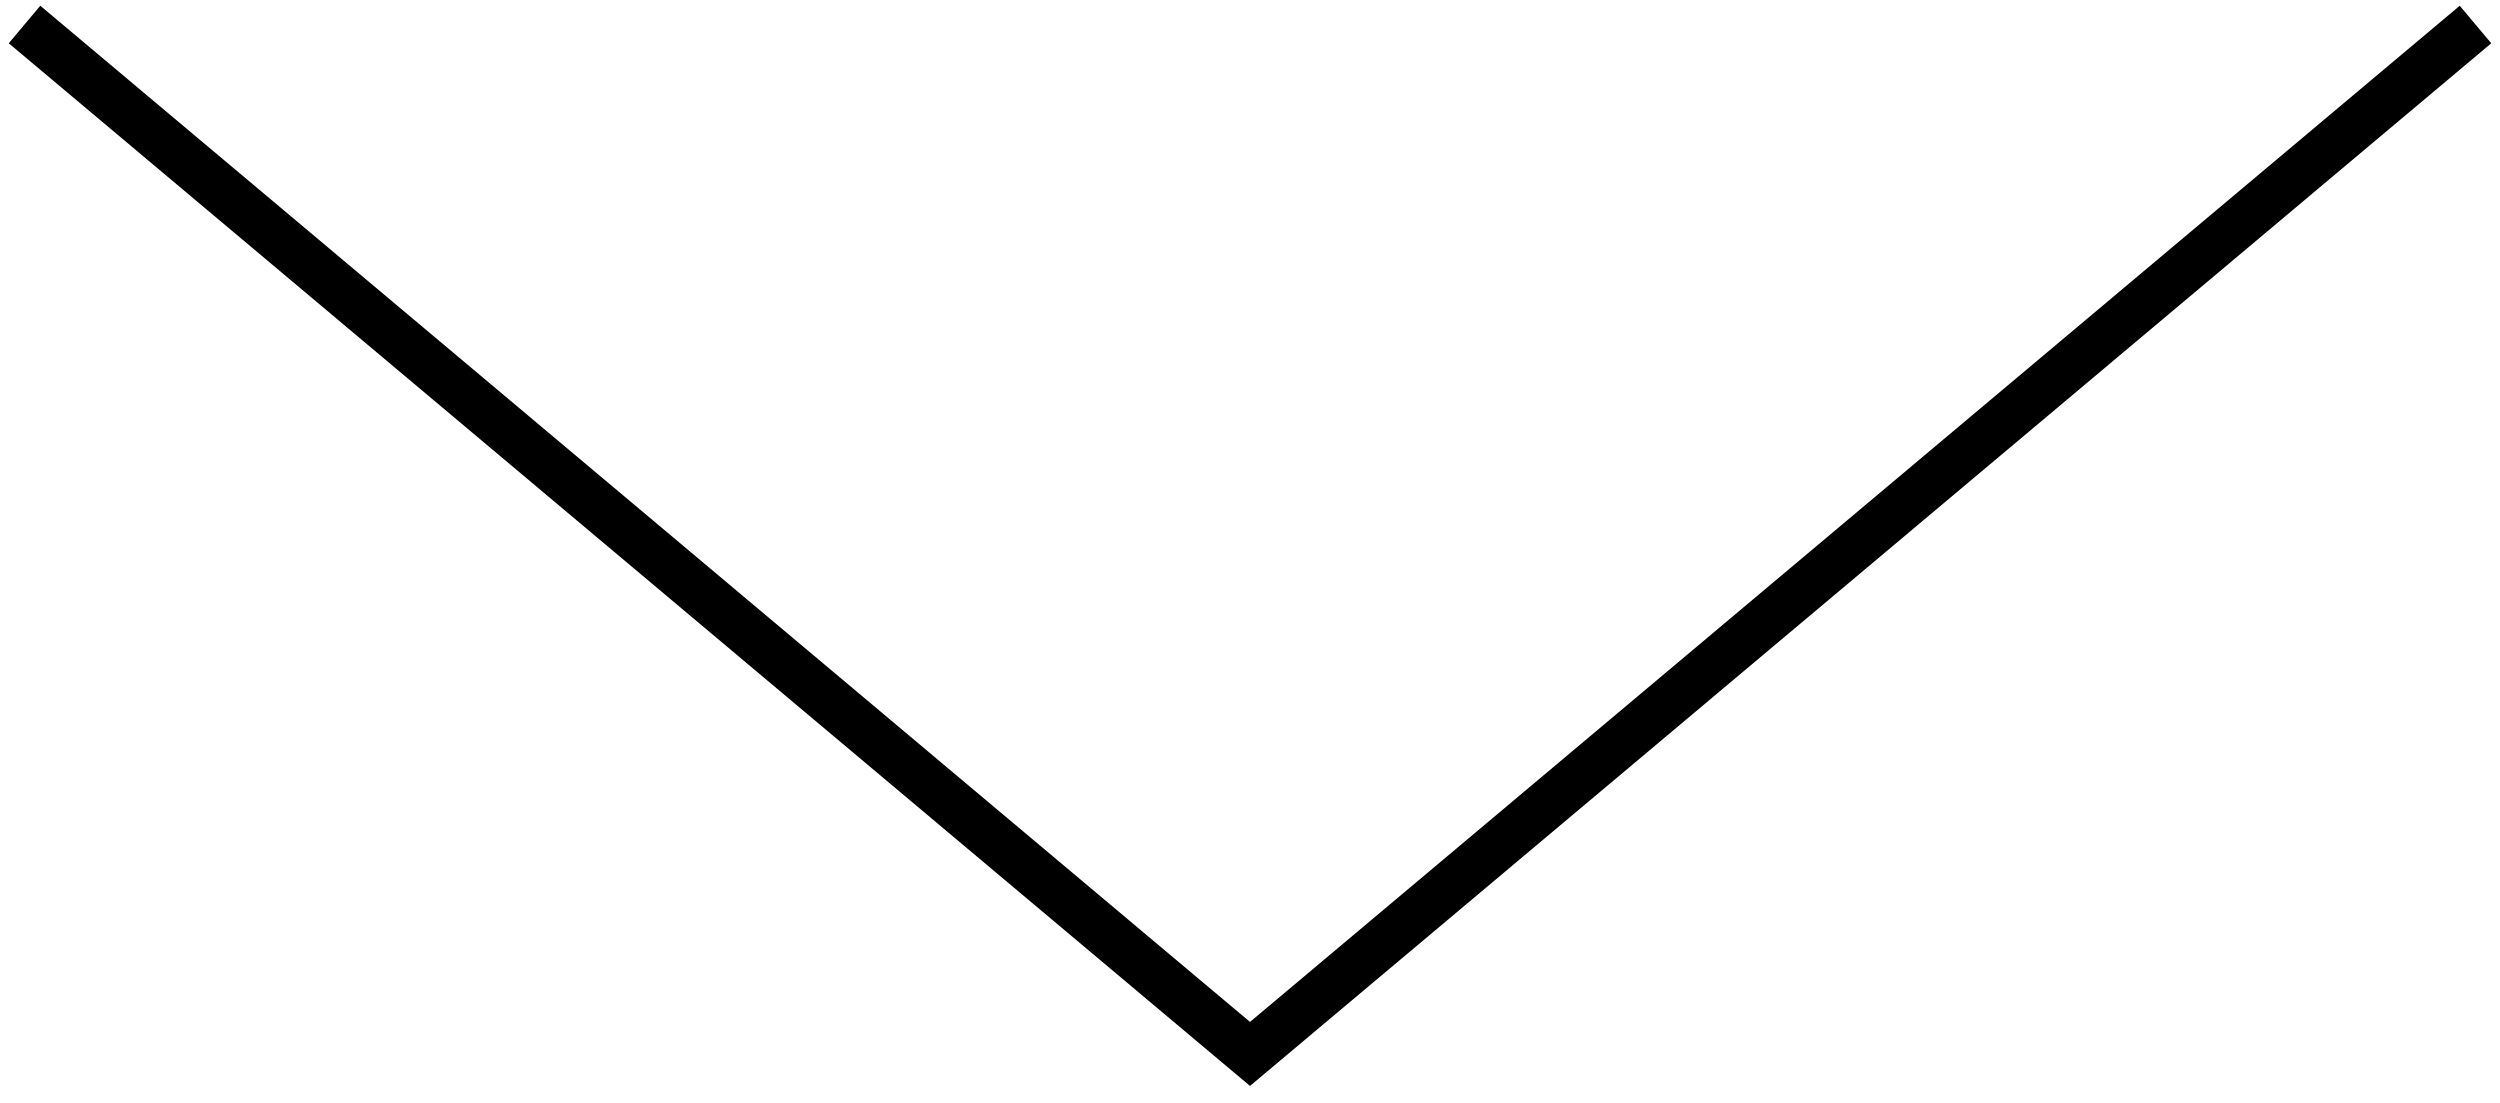
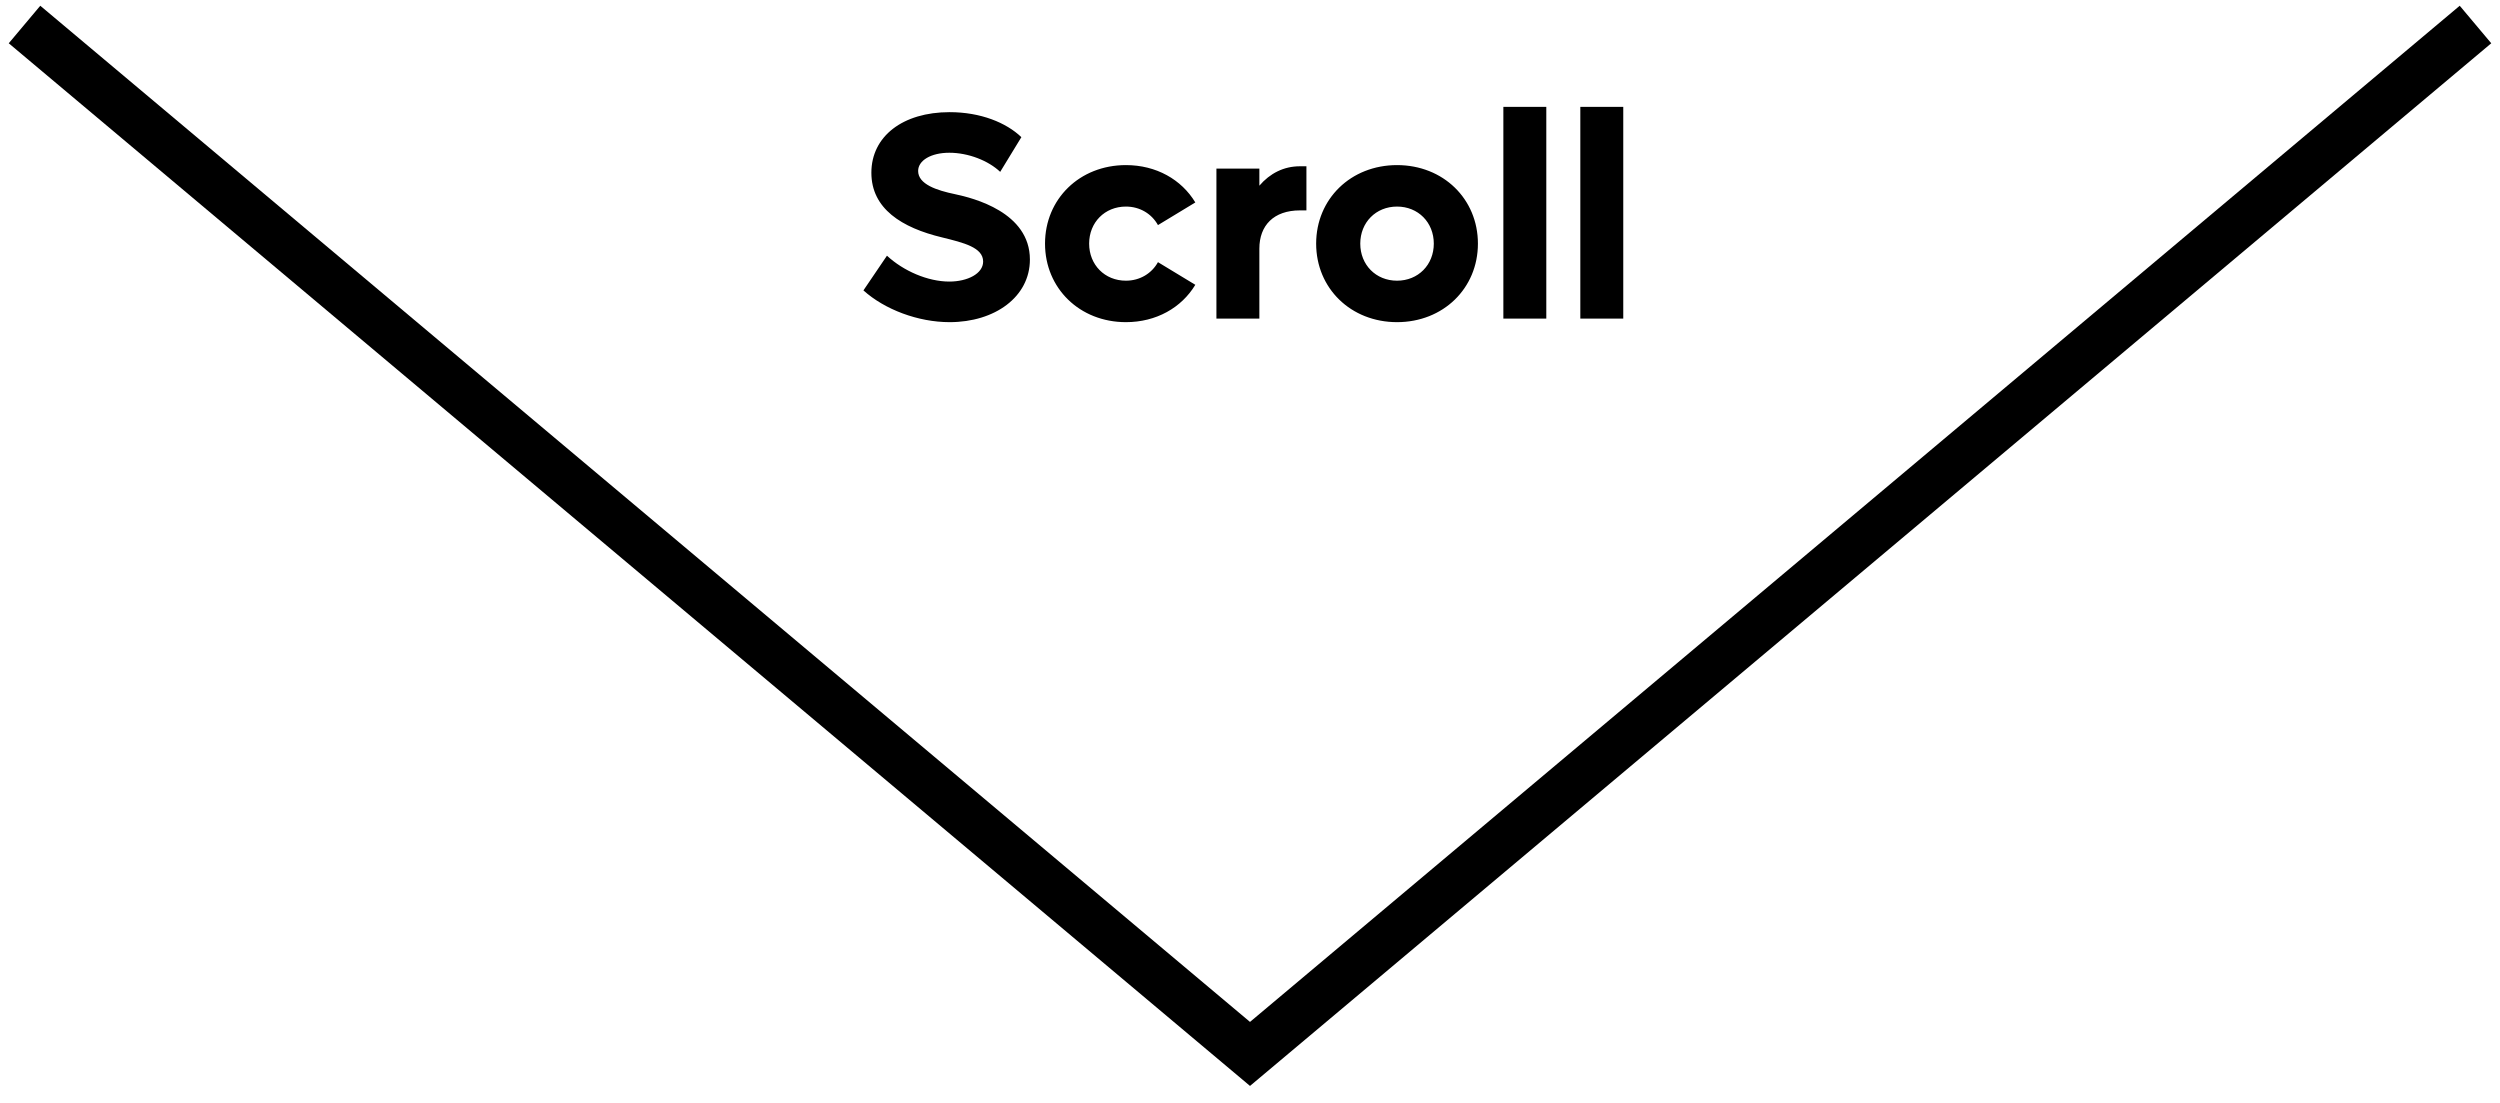
<svg xmlns="http://www.w3.org/2000/svg" width="102" height="45" viewBox="0 0 102 45" fill="none">
  <path d="M1 1L51 43L101 1" stroke="black" stroke-width="2" />
+   <path d="M38.744 13.144C40.592 13.144 42.02 12.112 42.02 10.588C42.02 8.656 39.704 8.08 38.972 7.924C38.216 7.768 37.46 7.516 37.46 6.976C37.46 6.544 37.988 6.232 38.732 6.232C39.512 6.232 40.328 6.556 40.808 7.012L41.672 5.596C41.06 5.008 40.016 4.576 38.744 4.576C36.836 4.576 35.552 5.56 35.552 7.048C35.552 8.512 36.788 9.292 38.444 9.688C39.32 9.904 40.112 10.096 40.112 10.672C40.112 11.164 39.476 11.488 38.732 11.488C37.856 11.488 36.86 11.056 36.188 10.432L35.228 11.848C36.092 12.628 37.46 13.144 38.744 13.144ZM45.937 13.144C47.173 13.144 48.205 12.556 48.769 11.62L47.245 10.696C46.993 11.152 46.513 11.452 45.937 11.452C45.073 11.452 44.437 10.804 44.437 9.94C44.437 9.076 45.073 8.428 45.937 8.428C46.513 8.428 46.993 8.728 47.245 9.184L48.769 8.26C48.205 7.324 47.173 6.736 45.937 6.736C44.053 6.736 42.637 8.116 42.637 9.94C42.637 11.764 44.053 13.144 45.937 13.144ZM53.038 6.784C52.378 6.784 51.814 7.072 51.382 7.576V6.88H49.63V13H51.382V10.144C51.382 9.196 51.97 8.584 53.038 8.584H53.302V6.784H53.038ZM56.999 13.144C58.883 13.144 60.299 11.764 60.299 9.94C60.299 8.116 58.883 6.736 56.999 6.736C55.115 6.736 53.699 8.116 53.699 9.94C53.699 11.764 55.115 13.144 56.999 13.144ZM56.999 11.452C56.135 11.452 55.499 10.804 55.499 9.94C55.499 9.076 56.135 8.428 56.999 8.428C57.863 8.428 58.499 9.076 58.499 9.94C58.499 10.804 57.863 11.452 56.999 11.452ZM61.337 13H63.089V4.36H61.337V13ZM64.477 13H66.229V4.36H64.477V13Z" fill="black" />
</svg>
